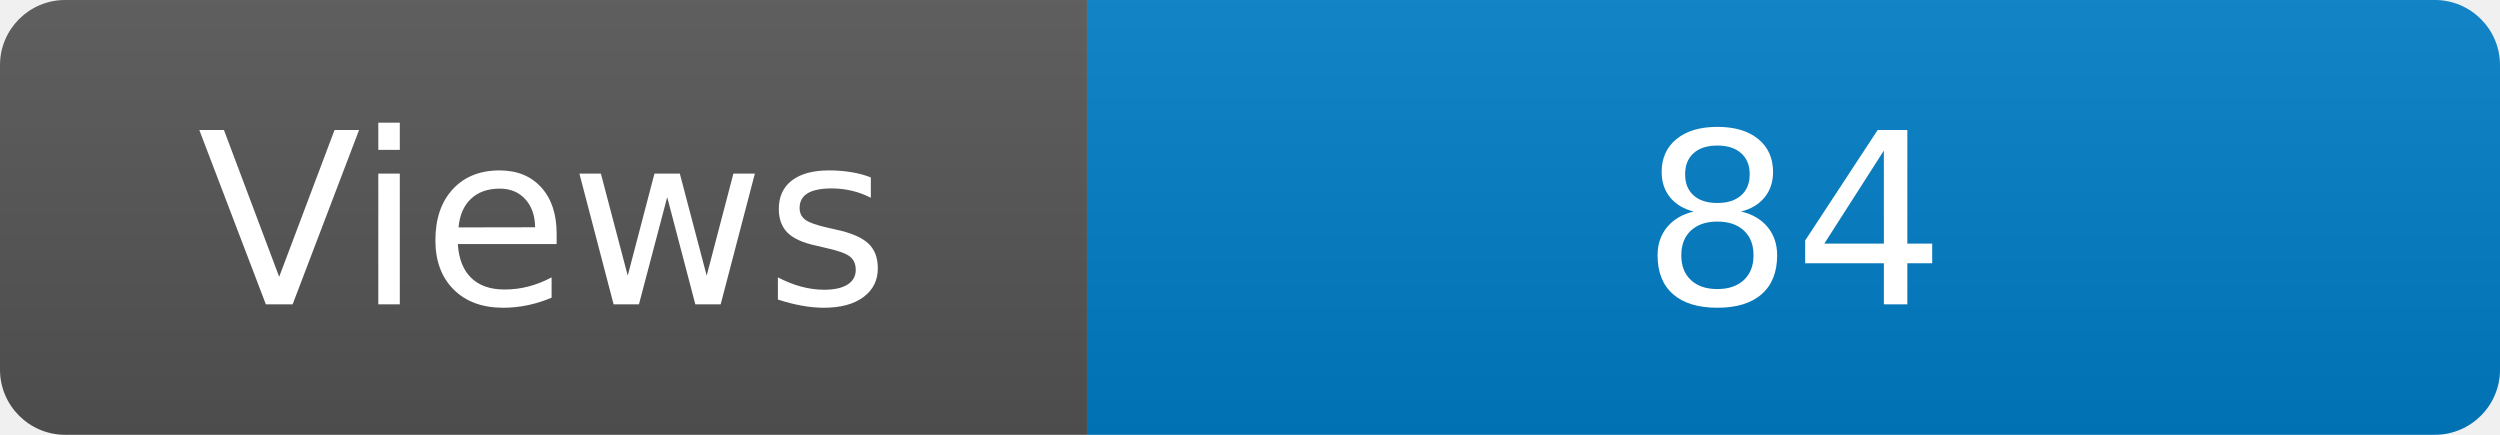
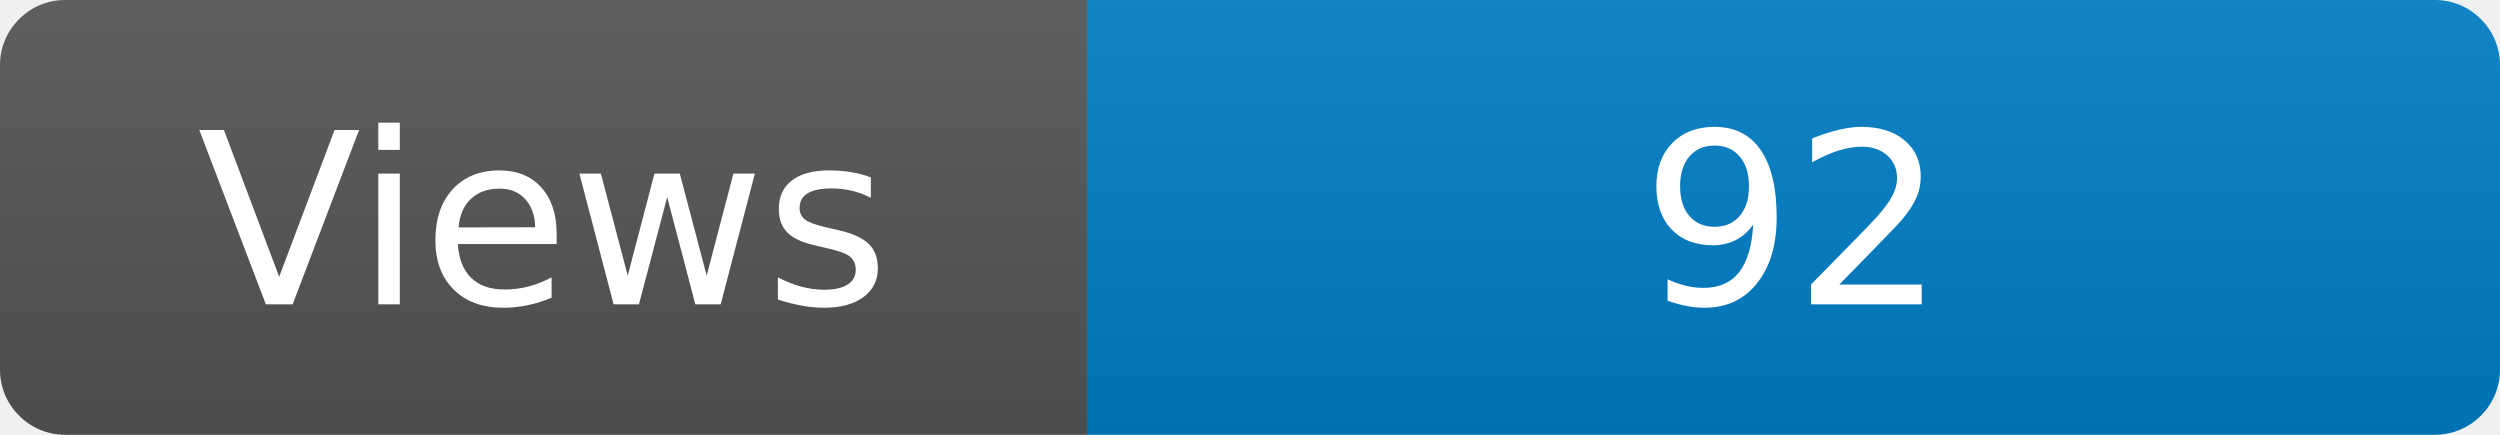
<svg xmlns="http://www.w3.org/2000/svg" width="115" height="20" role="img" aria-label="Maintained?: yes">
  <linearGradient id="s" x2="0" y2="100%">
    <stop offset="0" stop-color="#bbb" stop-opacity=".1" />
    <stop offset="1" stop-opacity=".1" />
  </linearGradient>
  <clipPath id="r">
    <rect width="115" height="20" rx="3" fill="#fff" />
  </clipPath>
  <g clip-path="url(#r)">
    <rect width="50" height="20" fill="#555" />
    <rect x="50" width="160" height="20" fill="#007ec6" />
    <rect width="115" height="20" fill="url(#s)" />
  </g>
  <g fill="#fff" text-anchor="middle" font-family="Verdana,Geneva,DejaVu Sans,sans-serif" font-size="110">
    <text x="250" y="140" transform="scale(.1)" fill="#fff">Views</text>
-     <text x="825" y="140" transform="scale(.1)" fill="#fff">84</text>
+     <text x="825" y="140" transform="scale(.1)" fill="#fff">92</text>
  </g>
</svg>
